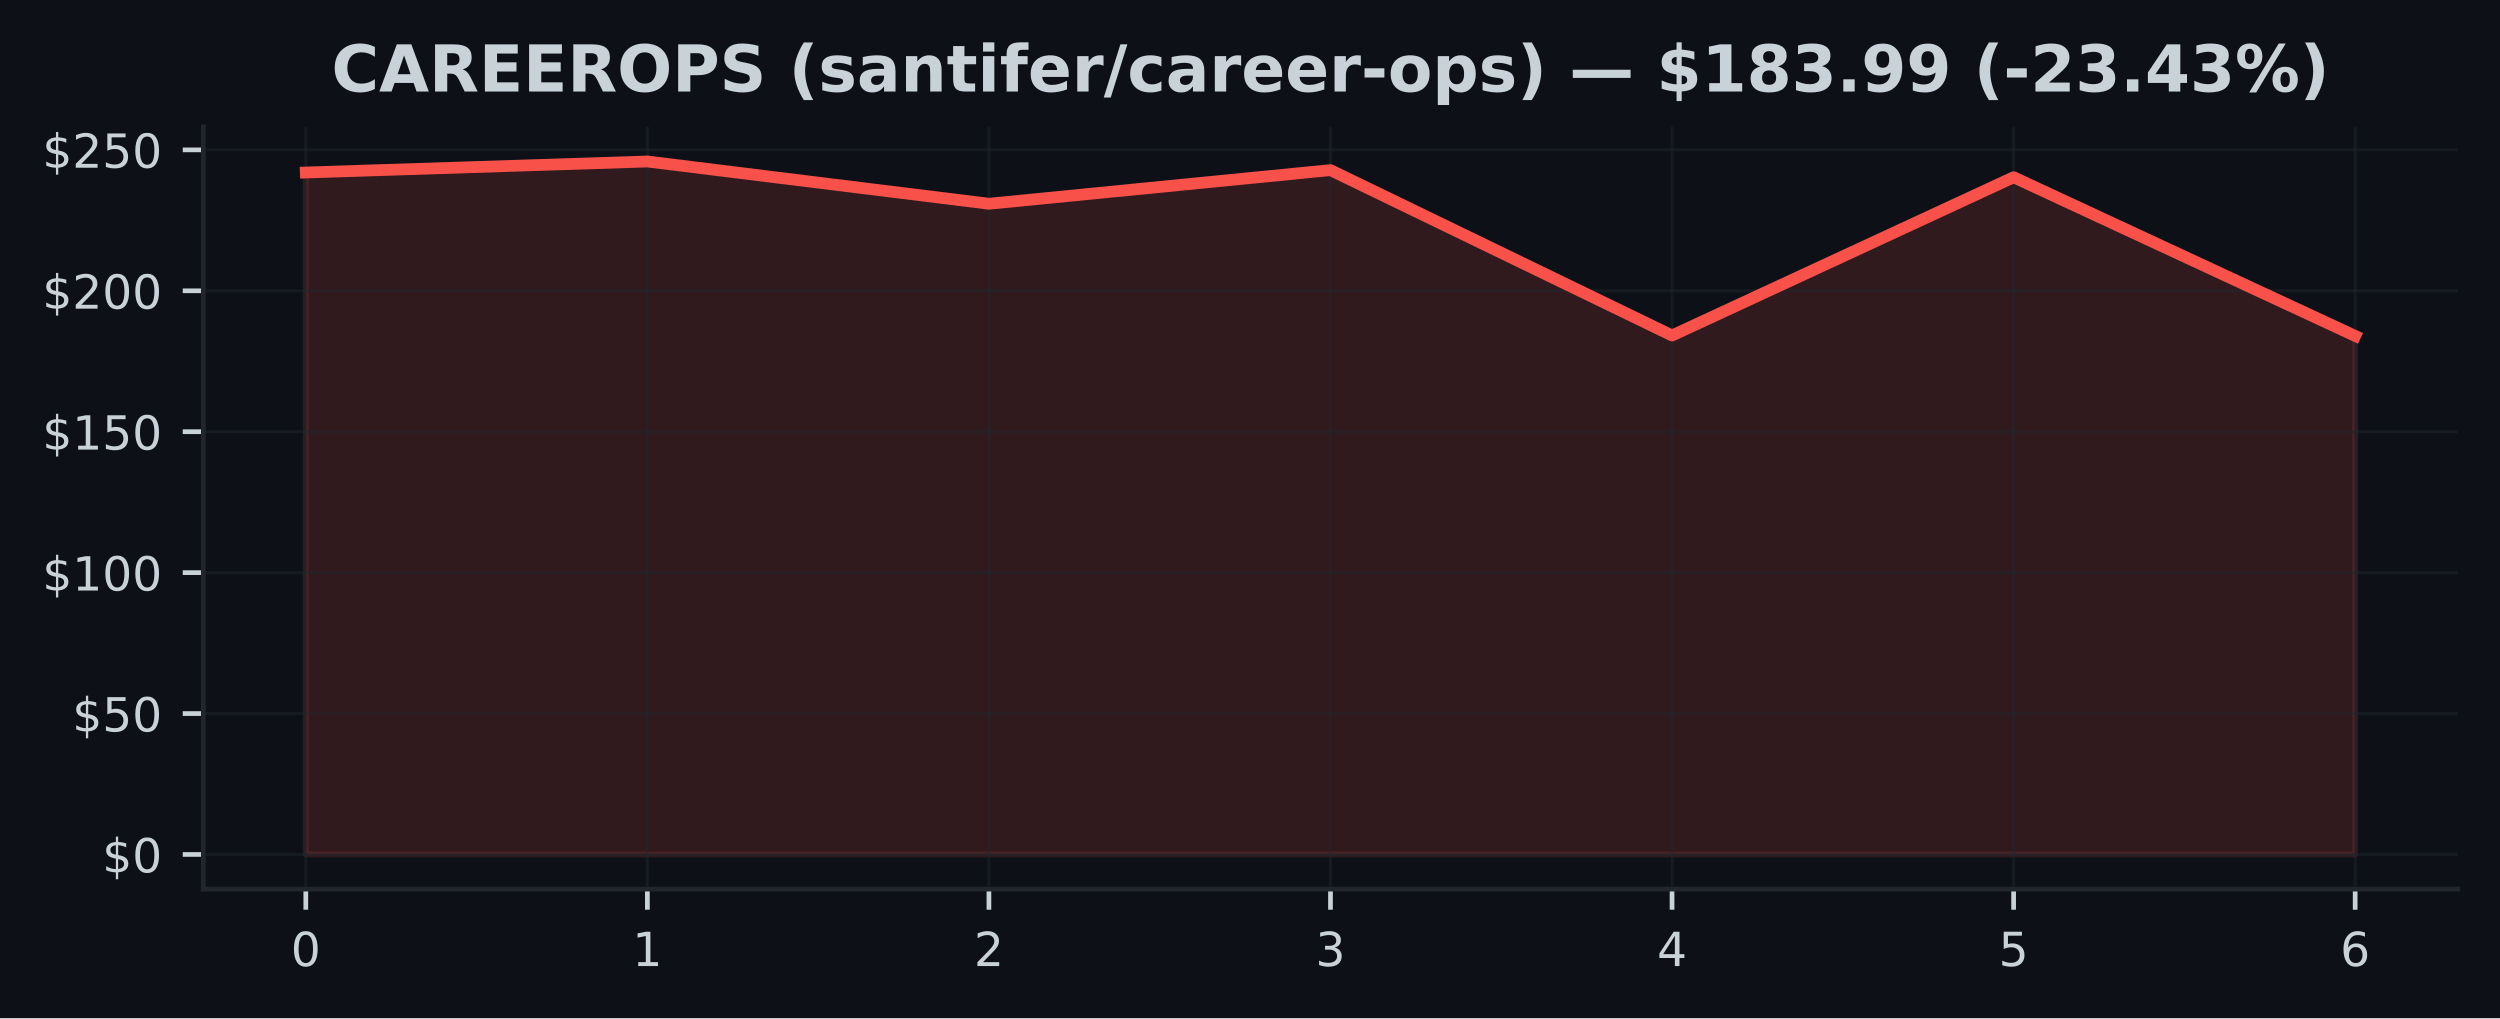
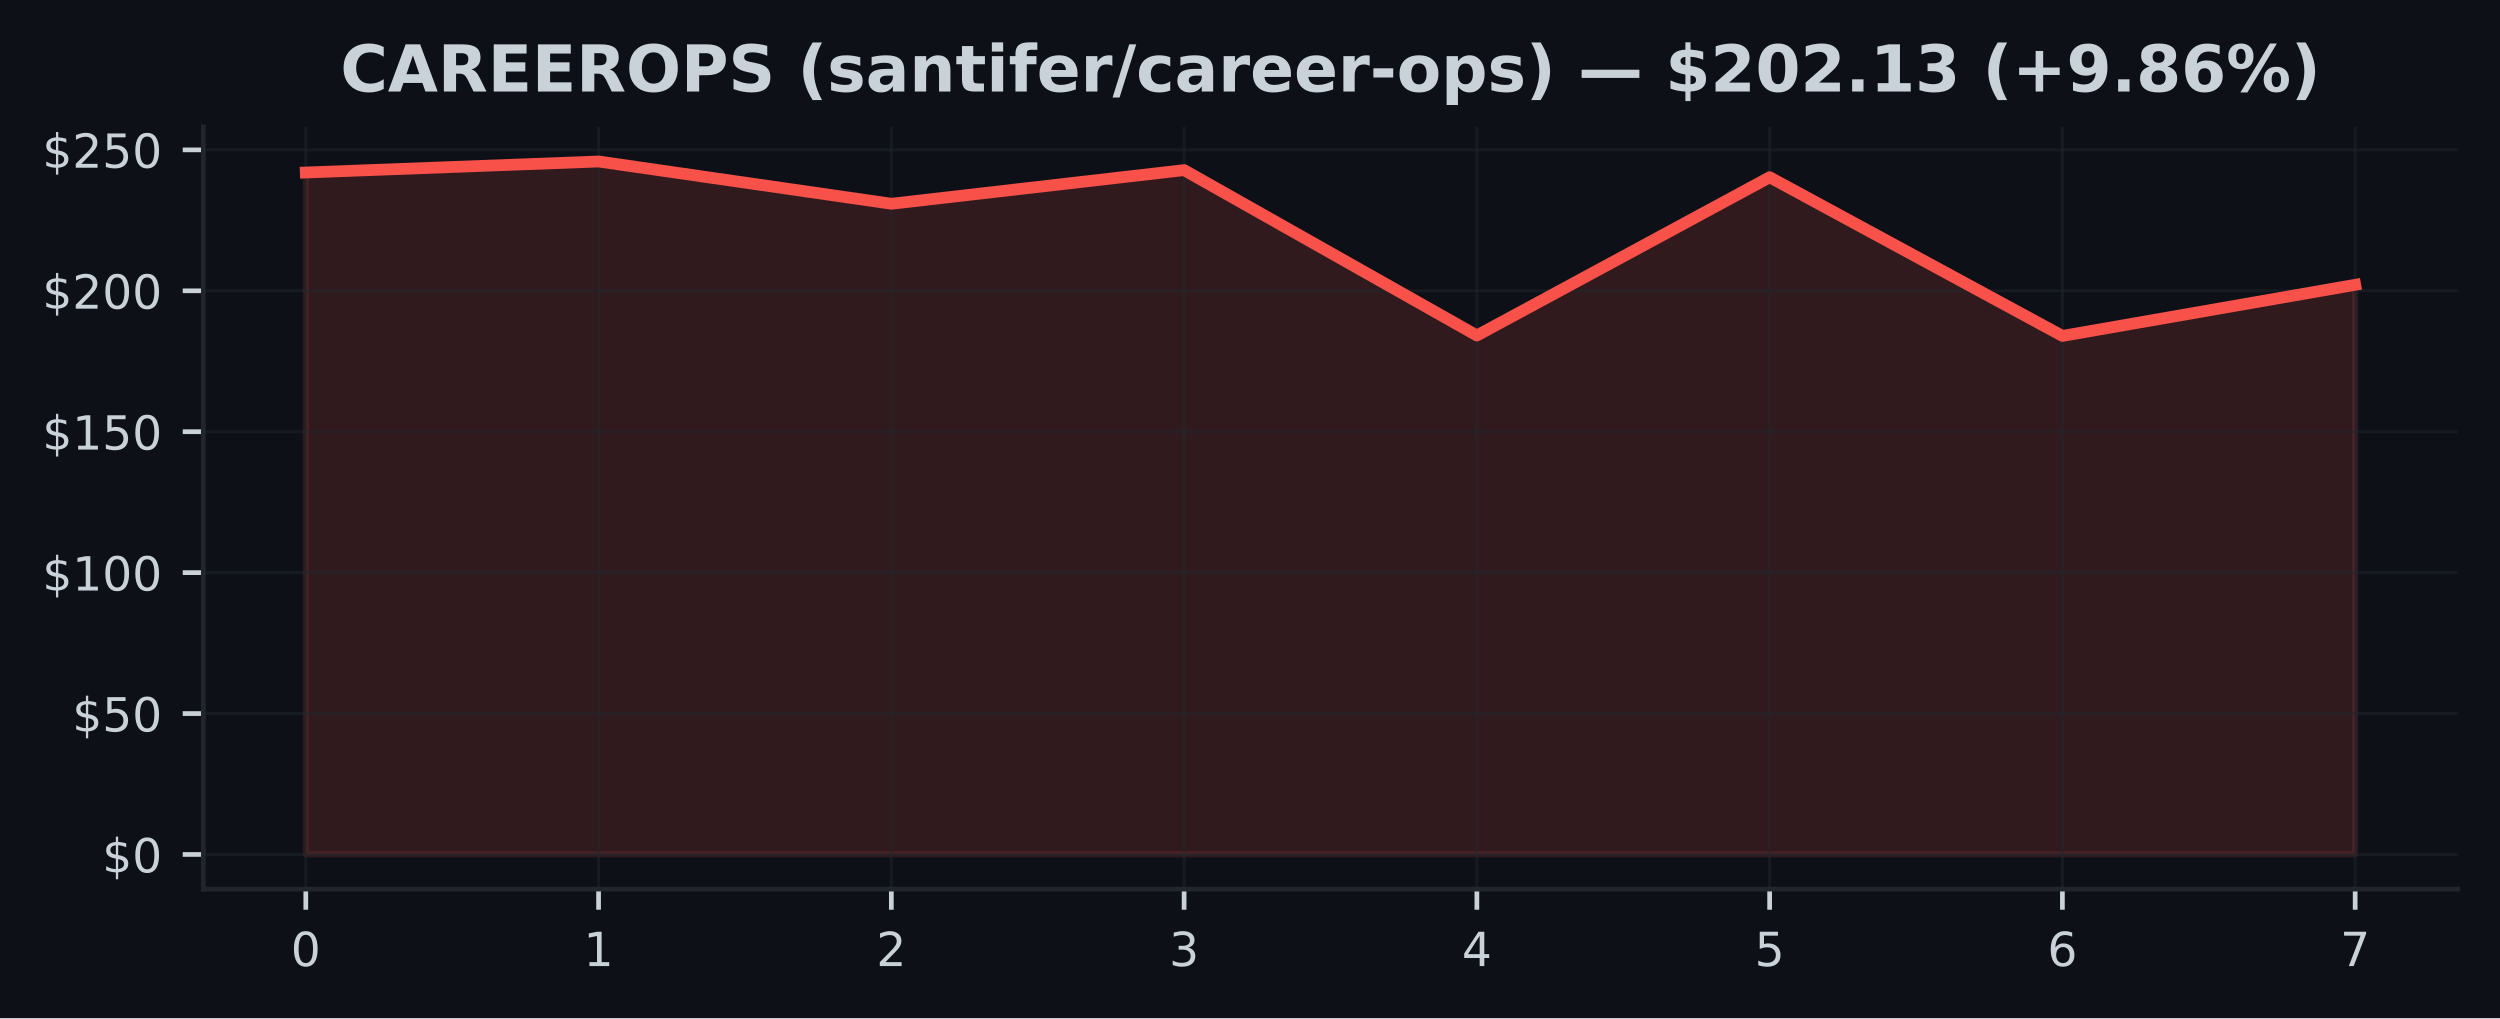
<svg xmlns="http://www.w3.org/2000/svg" xmlns:xlink="http://www.w3.org/1999/xlink" width="424.91pt" height="173.061pt" viewBox="0 0 424.91 173.061" version="1.1">
  <defs>
    <style type="text/css">*{stroke-linejoin: round; stroke-linecap: butt}</style>
  </defs>
  <g id="figure_1">
    <g id="patch_1">
      <path d="M 0 173.061  L 424.91 173.061  L 424.91 0  L 0 0  z " style="fill: #0d1117" />
    </g>
    <g id="axes_1">
      <g id="patch_2">
        <path d="M 34.56 151.118  L 417.71 151.118  L 417.71 21.558  L 34.56 21.558  z " style="fill: #0d1117" />
      </g>
      <g id="FillBetweenPolyCollection_1">
        <defs>
-           <path id="m019365c493" d="M 51.976 -27.832  L 51.976 -143.74  L 110.029 -145.613  L 168.082 -138.428  L 226.135 -144.148  L 284.188 -116.039  L 342.241 -142.936  L 400.294 -115.967  L 400.294 -27.832  L 400.294 -27.832  L 342.241 -27.832  L 284.188 -27.832  L 226.135 -27.832  L 168.082 -27.832  L 110.029 -27.832  L 51.976 -27.832  z " style="stroke: #f85149; stroke-opacity: 0.15" />
+           <path id="m6f573cd558" d="M 51.976 -27.832  L 51.976 -143.74  L 101.736 -145.613  L 151.495 -138.428  L 201.255 -144.148  L 251.015 -116.039  L 300.775 -142.936  L 350.534 -115.967  L 400.294 -124.656  L 400.294 -27.832  L 400.294 -27.832  L 350.534 -27.832  L 300.775 -27.832  L 251.015 -27.832  L 201.255 -27.832  L 151.495 -27.832  L 101.736 -27.832  L 51.976 -27.832  z " style="stroke: #f85149; stroke-opacity: 0.15" />
        </defs>
-         <g clip-path="url(#pe049a45432)">
-           <use xlink:href="#m019365c493" x="0" y="173.061" style="fill: #f85149; fill-opacity: 0.15; stroke: #f85149; stroke-opacity: 0.15" />
+         <g clip-path="url(#p1177a314ea)">
+           <use xlink:href="#m6f573cd558" x="0" y="173.061" style="fill: #f85149; fill-opacity: 0.15; stroke: #f85149; stroke-opacity: 0.15" />
        </g>
      </g>
      <g id="matplotlib.axis_1">
        <g id="xtick_1">
          <g id="line2d_1">
-             <path d="M 51.976 151.118  L 51.976 21.558  " clip-path="url(#pe049a45432)" style="fill: none; stroke: #21262d; stroke-opacity: 0.5; stroke-width: 0.5; stroke-linecap: square" />
+             <path d="M 51.976 151.118  L 51.976 21.558  " clip-path="url(#p1177a314ea)" style="fill: none; stroke: #21262d; stroke-opacity: 0.5; stroke-width: 0.5; stroke-linecap: square" />
          </g>
          <g id="line2d_2">
            <defs>
-               <path id="mfcb79c9cd6" d="M 0 0  L 0 3.5  " style="stroke: #c9d1d9; stroke-width: 0.8" />
+               <path id="m1672046fa1" d="M 0 0  L 0 3.5  " style="stroke: #c9d1d9; stroke-width: 0.8" />
            </defs>
            <g>
-               <use xlink:href="#mfcb79c9cd6" x="51.976" y="151.118" style="fill: #c9d1d9; stroke: #c9d1d9; stroke-width: 0.8" />
+               <use xlink:href="#m1672046fa1" x="51.976" y="151.118" style="fill: #c9d1d9; stroke: #c9d1d9; stroke-width: 0.8" />
            </g>
          </g>
          <g id="text_1">
            <g style="fill: #c9d1d9" transform="translate(49.43091 164.197) scale(0.08 -0.08)">
              <defs>
                <path id="DejaVuSans-30" d="M 2034 4250  Q 1547 4250 1301 3770  Q 1056 3291 1056 2328  Q 1056 1369 1301 889  Q 1547 409 2034 409  Q 2525 409 2770 889  Q 3016 1369 3016 2328  Q 3016 3291 2770 3770  Q 2525 4250 2034 4250  z M 2034 4750  Q 2819 4750 3233 4129  Q 3647 3509 3647 2328  Q 3647 1150 3233 529  Q 2819 -91 2034 -91  Q 1250 -91 836 529  Q 422 1150 422 2328  Q 422 3509 836 4129  Q 1250 4750 2034 4750  z " transform="scale(0.015625)" />
              </defs>
              <use xlink:href="#DejaVuSans-30" />
            </g>
          </g>
        </g>
        <g id="xtick_2">
          <g id="line2d_3">
-             <path d="M 110.029 151.118  L 110.029 21.558  " clip-path="url(#pe049a45432)" style="fill: none; stroke: #21262d; stroke-opacity: 0.5; stroke-width: 0.5; stroke-linecap: square" />
+             <path d="M 101.736 151.118  L 101.736 21.558  " clip-path="url(#p1177a314ea)" style="fill: none; stroke: #21262d; stroke-opacity: 0.5; stroke-width: 0.5; stroke-linecap: square" />
          </g>
          <g id="line2d_4">
            <g>
-               <use xlink:href="#mfcb79c9cd6" x="110.029" y="151.118" style="fill: #c9d1d9; stroke: #c9d1d9; stroke-width: 0.8" />
+               <use xlink:href="#m1672046fa1" x="101.736" y="151.118" style="fill: #c9d1d9; stroke: #c9d1d9; stroke-width: 0.8" />
            </g>
          </g>
          <g id="text_2">
-             <g style="fill: #c9d1d9" transform="translate(107.4839 164.197) scale(0.08 -0.08)">
+             <g style="fill: #c9d1d9" transform="translate(99.19065 164.197) scale(0.08 -0.08)">
              <defs>
                <path id="DejaVuSans-31" d="M 794 531  L 1825 531  L 1825 4091  L 703 3866  L 703 4441  L 1819 4666  L 2450 4666  L 2450 531  L 3481 531  L 3481 0  L 794 0  L 794 531  z " transform="scale(0.015625)" />
              </defs>
              <use xlink:href="#DejaVuSans-31" />
            </g>
          </g>
        </g>
        <g id="xtick_3">
          <g id="line2d_5">
-             <path d="M 168.082 151.118  L 168.082 21.558  " clip-path="url(#pe049a45432)" style="fill: none; stroke: #21262d; stroke-opacity: 0.5; stroke-width: 0.5; stroke-linecap: square" />
+             <path d="M 151.495 151.118  L 151.495 21.558  " clip-path="url(#p1177a314ea)" style="fill: none; stroke: #21262d; stroke-opacity: 0.5; stroke-width: 0.5; stroke-linecap: square" />
          </g>
          <g id="line2d_6">
            <g>
-               <use xlink:href="#mfcb79c9cd6" x="168.082" y="151.118" style="fill: #c9d1d9; stroke: #c9d1d9; stroke-width: 0.8" />
+               <use xlink:href="#m1672046fa1" x="151.495" y="151.118" style="fill: #c9d1d9; stroke: #c9d1d9; stroke-width: 0.8" />
            </g>
          </g>
          <g id="text_3">
-             <g style="fill: #c9d1d9" transform="translate(165.537 164.197) scale(0.08 -0.08)">
+             <g style="fill: #c9d1d9" transform="translate(148.9504 164.197) scale(0.08 -0.08)">
              <defs>
                <path id="DejaVuSans-32" d="M 1228 531  L 3431 531  L 3431 0  L 469 0  L 469 531  Q 828 903 1448 1529  Q 2069 2156 2228 2338  Q 2531 2678 2651 2914  Q 2772 3150 2772 3378  Q 2772 3750 2511 3984  Q 2250 4219 1831 4219  Q 1534 4219 1204 4116  Q 875 4013 500 3803  L 500 4441  Q 881 4594 1212 4672  Q 1544 4750 1819 4750  Q 2544 4750 2975 4387  Q 3406 4025 3406 3419  Q 3406 3131 3298 2873  Q 3191 2616 2906 2266  Q 2828 2175 2409 1742  Q 1991 1309 1228 531  z " transform="scale(0.015625)" />
              </defs>
              <use xlink:href="#DejaVuSans-32" />
            </g>
          </g>
        </g>
        <g id="xtick_4">
          <g id="line2d_7">
-             <path d="M 226.135 151.118  L 226.135 21.558  " clip-path="url(#pe049a45432)" style="fill: none; stroke: #21262d; stroke-opacity: 0.5; stroke-width: 0.5; stroke-linecap: square" />
+             <path d="M 201.255 151.118  L 201.255 21.558  " clip-path="url(#p1177a314ea)" style="fill: none; stroke: #21262d; stroke-opacity: 0.5; stroke-width: 0.5; stroke-linecap: square" />
          </g>
          <g id="line2d_8">
            <g>
-               <use xlink:href="#mfcb79c9cd6" x="226.135" y="151.118" style="fill: #c9d1d9; stroke: #c9d1d9; stroke-width: 0.8" />
+               <use xlink:href="#m1672046fa1" x="201.255" y="151.118" style="fill: #c9d1d9; stroke: #c9d1d9; stroke-width: 0.8" />
            </g>
          </g>
          <g id="text_4">
-             <g style="fill: #c9d1d9" transform="translate(223.59 164.197) scale(0.08 -0.08)">
+             <g style="fill: #c9d1d9" transform="translate(198.7101 164.197) scale(0.08 -0.08)">
              <defs>
                <path id="DejaVuSans-33" d="M 2597 2516  Q 3050 2419 3304 2112  Q 3559 1806 3559 1356  Q 3559 666 3084 287  Q 2609 -91 1734 -91  Q 1441 -91 1130 -33  Q 819 25 488 141  L 488 750  Q 750 597 1062 519  Q 1375 441 1716 441  Q 2309 441 2620 675  Q 2931 909 2931 1356  Q 2931 1769 2642 2001  Q 2353 2234 1838 2234  L 1294 2234  L 1294 2753  L 1863 2753  Q 2328 2753 2575 2939  Q 2822 3125 2822 3475  Q 2822 3834 2567 4026  Q 2313 4219 1838 4219  Q 1578 4219 1281 4162  Q 984 4106 628 3988  L 628 4550  Q 988 4650 1302 4700  Q 1616 4750 1894 4750  Q 2613 4750 3031 4423  Q 3450 4097 3450 3541  Q 3450 3153 3228 2886  Q 3006 2619 2597 2516  z " transform="scale(0.015625)" />
              </defs>
              <use xlink:href="#DejaVuSans-33" />
            </g>
          </g>
        </g>
        <g id="xtick_5">
          <g id="line2d_9">
-             <path d="M 284.188 151.118  L 284.188 21.558  " clip-path="url(#pe049a45432)" style="fill: none; stroke: #21262d; stroke-opacity: 0.5; stroke-width: 0.5; stroke-linecap: square" />
+             <path d="M 251.015 151.118  L 251.015 21.558  " clip-path="url(#p1177a314ea)" style="fill: none; stroke: #21262d; stroke-opacity: 0.5; stroke-width: 0.5; stroke-linecap: square" />
          </g>
          <g id="line2d_10">
            <g>
-               <use xlink:href="#mfcb79c9cd6" x="284.188" y="151.118" style="fill: #c9d1d9; stroke: #c9d1d9; stroke-width: 0.8" />
+               <use xlink:href="#m1672046fa1" x="251.015" y="151.118" style="fill: #c9d1d9; stroke: #c9d1d9; stroke-width: 0.8" />
            </g>
          </g>
          <g id="text_5">
-             <g style="fill: #c9d1d9" transform="translate(281.643 164.197) scale(0.08 -0.08)">
+             <g style="fill: #c9d1d9" transform="translate(248.4699 164.197) scale(0.08 -0.08)">
              <defs>
                <path id="DejaVuSans-34" d="M 2419 4116  L 825 1625  L 2419 1625  L 2419 4116  z M 2253 4666  L 3047 4666  L 3047 1625  L 3713 1625  L 3713 1100  L 3047 1100  L 3047 0  L 2419 0  L 2419 1100  L 313 1100  L 313 1709  L 2253 4666  z " transform="scale(0.015625)" />
              </defs>
              <use xlink:href="#DejaVuSans-34" />
            </g>
          </g>
        </g>
        <g id="xtick_6">
          <g id="line2d_11">
-             <path d="M 342.241 151.118  L 342.241 21.558  " clip-path="url(#pe049a45432)" style="fill: none; stroke: #21262d; stroke-opacity: 0.5; stroke-width: 0.5; stroke-linecap: square" />
+             <path d="M 300.775 151.118  L 300.775 21.558  " clip-path="url(#p1177a314ea)" style="fill: none; stroke: #21262d; stroke-opacity: 0.5; stroke-width: 0.5; stroke-linecap: square" />
          </g>
          <g id="line2d_12">
            <g>
-               <use xlink:href="#mfcb79c9cd6" x="342.241" y="151.118" style="fill: #c9d1d9; stroke: #c9d1d9; stroke-width: 0.8" />
+               <use xlink:href="#m1672046fa1" x="300.775" y="151.118" style="fill: #c9d1d9; stroke: #c9d1d9; stroke-width: 0.8" />
            </g>
          </g>
          <g id="text_6">
-             <g style="fill: #c9d1d9" transform="translate(339.6961 164.197) scale(0.08 -0.08)">
+             <g style="fill: #c9d1d9" transform="translate(298.2296 164.197) scale(0.08 -0.08)">
              <defs>
                <path id="DejaVuSans-35" d="M 691 4666  L 3169 4666  L 3169 4134  L 1269 4134  L 1269 2991  Q 1406 3038 1543 3061  Q 1681 3084 1819 3084  Q 2600 3084 3056 2656  Q 3513 2228 3513 1497  Q 3513 744 3044 326  Q 2575 -91 1722 -91  Q 1428 -91 1123 -41  Q 819 9 494 109  L 494 744  Q 775 591 1075 516  Q 1375 441 1709 441  Q 2250 441 2565 725  Q 2881 1009 2881 1497  Q 2881 1984 2565 2268  Q 2250 2553 1709 2553  Q 1456 2553 1204 2497  Q 953 2441 691 2322  L 691 4666  z " transform="scale(0.015625)" />
              </defs>
              <use xlink:href="#DejaVuSans-35" />
            </g>
          </g>
        </g>
        <g id="xtick_7">
          <g id="line2d_13">
-             <path d="M 400.294 151.118  L 400.294 21.558  " clip-path="url(#pe049a45432)" style="fill: none; stroke: #21262d; stroke-opacity: 0.5; stroke-width: 0.5; stroke-linecap: square" />
+             <path d="M 350.534 151.118  L 350.534 21.558  " clip-path="url(#p1177a314ea)" style="fill: none; stroke: #21262d; stroke-opacity: 0.5; stroke-width: 0.5; stroke-linecap: square" />
          </g>
          <g id="line2d_14">
            <g>
-               <use xlink:href="#mfcb79c9cd6" x="400.294" y="151.118" style="fill: #c9d1d9; stroke: #c9d1d9; stroke-width: 0.8" />
+               <use xlink:href="#m1672046fa1" x="350.534" y="151.118" style="fill: #c9d1d9; stroke: #c9d1d9; stroke-width: 0.8" />
            </g>
          </g>
          <g id="text_7">
+             <g style="fill: #c9d1d9" transform="translate(347.9894 164.197) scale(0.08 -0.08)">
+               <defs>
+                 <path id="DejaVuSans-36" d="M 2113 2584  Q 1688 2584 1439 2293  Q 1191 2003 1191 1497  Q 1191 994 1439 701  Q 1688 409 2113 409  Q 2538 409 2786 701  Q 3034 994 3034 1497  Q 3034 2003 2786 2293  Q 2538 2584 2113 2584  z M 3366 4563  L 3366 3988  Q 3128 4100 2886 4159  Q 2644 4219 2406 4219  Q 1781 4219 1451 3797  Q 1122 3375 1075 2522  Q 1259 2794 1537 2939  Q 1816 3084 2150 3084  Q 2853 3084 3261 2657  Q 3669 2231 3669 1497  Q 3669 778 3244 343  Q 2819 -91 2113 -91  Q 1303 -91 875 529  Q 447 1150 447 2328  Q 447 3434 972 4092  Q 1497 4750 2381 4750  Q 2619 4750 2861 4703  Q 3103 4656 3366 4563  z " transform="scale(0.015625)" />
+               </defs>
+               <use xlink:href="#DejaVuSans-36" />
+             </g>
+           </g>
+         </g>
+         <g id="xtick_8">
+           <g id="line2d_15">
+             <path d="M 400.294 151.118  L 400.294 21.558  " clip-path="url(#p1177a314ea)" style="fill: none; stroke: #21262d; stroke-opacity: 0.5; stroke-width: 0.5; stroke-linecap: square" />
+           </g>
+           <g id="line2d_16">
+             <g>
+               <use xlink:href="#m1672046fa1" x="400.294" y="151.118" style="fill: #c9d1d9; stroke: #c9d1d9; stroke-width: 0.8" />
+             </g>
+           </g>
+           <g id="text_8">
            <g style="fill: #c9d1d9" transform="translate(397.7491 164.197) scale(0.08 -0.08)">
              <defs>
-                 <path id="DejaVuSans-36" d="M 2113 2584  Q 1688 2584 1439 2293  Q 1191 2003 1191 1497  Q 1191 994 1439 701  Q 1688 409 2113 409  Q 2538 409 2786 701  Q 3034 994 3034 1497  Q 3034 2003 2786 2293  Q 2538 2584 2113 2584  z M 3366 4563  L 3366 3988  Q 3128 4100 2886 4159  Q 2644 4219 2406 4219  Q 1781 4219 1451 3797  Q 1122 3375 1075 2522  Q 1259 2794 1537 2939  Q 1816 3084 2150 3084  Q 2853 3084 3261 2657  Q 3669 2231 3669 1497  Q 3669 778 3244 343  Q 2819 -91 2113 -91  Q 1303 -91 875 529  Q 447 1150 447 2328  Q 447 3434 972 4092  Q 1497 4750 2381 4750  Q 2619 4750 2861 4703  Q 3103 4656 3366 4563  z " transform="scale(0.015625)" />
-               </defs>
-               <use xlink:href="#DejaVuSans-36" />
+                 <path id="DejaVuSans-37" d="M 525 4666  L 3525 4666  L 3525 4397  L 1831 0  L 1172 0  L 2766 4134  L 525 4134  L 525 4666  z " transform="scale(0.015625)" />
+               </defs>
+               <use xlink:href="#DejaVuSans-37" />
            </g>
          </g>
        </g>
      </g>
      <g id="matplotlib.axis_2">
        <g id="ytick_1">
-           <g id="line2d_15">
-             <path d="M 34.56 145.229  L 417.71 145.229  " clip-path="url(#pe049a45432)" style="fill: none; stroke: #21262d; stroke-opacity: 0.5; stroke-width: 0.5; stroke-linecap: square" />
-           </g>
-           <g id="line2d_16">
+           <g id="line2d_17">
+             <path d="M 34.56 145.229  L 417.71 145.229  " clip-path="url(#p1177a314ea)" style="fill: none; stroke: #21262d; stroke-opacity: 0.5; stroke-width: 0.5; stroke-linecap: square" />
+           </g>
+           <g id="line2d_18">
            <defs>
-               <path id="m300d4aa01d" d="M 0 0  L -3.5 0  " style="stroke: #c9d1d9; stroke-width: 0.8" />
+               <path id="mc6274a2c6f" d="M 0 0  L -3.5 0  " style="stroke: #c9d1d9; stroke-width: 0.8" />
            </defs>
            <g>
-               <use xlink:href="#m300d4aa01d" x="34.56" y="145.229" style="fill: #c9d1d9; stroke: #c9d1d9; stroke-width: 0.8" />
-             </g>
-           </g>
-           <g id="text_8">
+               <use xlink:href="#mc6274a2c6f" x="34.56" y="145.229" style="fill: #c9d1d9; stroke: #c9d1d9; stroke-width: 0.8" />
+             </g>
+           </g>
+           <g id="text_9">
            <g style="fill: #c9d1d9" transform="translate(17.38 148.2686) scale(0.08 -0.08)">
              <defs>
                <path id="DejaVuSans-24" d="M 2163 -941  L 1850 -941  L 1847 0  Q 1519 6 1191 76  Q 863 147 531 288  L 531 850  Q 850 650 1176 548  Q 1503 447 1850 444  L 1850 1869  Q 1159 1981 845 2250  Q 531 2519 531 2988  Q 531 3497 872 3790  Q 1213 4084 1850 4128  L 1850 4863  L 2163 4863  L 2163 4138  Q 2453 4125 2725 4076  Q 2997 4028 3256 3944  L 3256 3397  Q 2997 3528 2723 3600  Q 2450 3672 2163 3684  L 2163 2350  Q 2872 2241 3206 1959  Q 3541 1678 3541 1191  Q 3541 663 3186 358  Q 2831 53 2163 6  L 2163 -941  z M 1850 2406  L 1850 3688  Q 1488 3647 1297 3481  Q 1106 3316 1106 3041  Q 1106 2772 1282 2622  Q 1459 2472 1850 2406  z M 2163 1806  L 2163 453  Q 2559 506 2761 678  Q 2963 850 2963 1131  Q 2963 1406 2770 1568  Q 2578 1731 2163 1806  z " transform="scale(0.015625)" />
              </defs>
              <use xlink:href="#DejaVuSans-24" />
              <use xlink:href="#DejaVuSans-30" transform="translate(63.62305 0)" />
            </g>
          </g>
        </g>
        <g id="ytick_2">
-           <g id="line2d_17">
-             <path d="M 34.56 121.278  L 417.71 121.278  " clip-path="url(#pe049a45432)" style="fill: none; stroke: #21262d; stroke-opacity: 0.5; stroke-width: 0.5; stroke-linecap: square" />
-           </g>
-           <g id="line2d_18">
-             <g>
-               <use xlink:href="#m300d4aa01d" x="34.56" y="121.278" style="fill: #c9d1d9; stroke: #c9d1d9; stroke-width: 0.8" />
-             </g>
-           </g>
-           <g id="text_9">
+           <g id="line2d_19">
+             <path d="M 34.56 121.278  L 417.71 121.278  " clip-path="url(#p1177a314ea)" style="fill: none; stroke: #21262d; stroke-opacity: 0.5; stroke-width: 0.5; stroke-linecap: square" />
+           </g>
+           <g id="line2d_20">
+             <g>
+               <use xlink:href="#mc6274a2c6f" x="34.56" y="121.278" style="fill: #c9d1d9; stroke: #c9d1d9; stroke-width: 0.8" />
+             </g>
+           </g>
+           <g id="text_10">
            <g style="fill: #c9d1d9" transform="translate(12.29 124.3175) scale(0.08 -0.08)">
              <use xlink:href="#DejaVuSans-24" />
              <use xlink:href="#DejaVuSans-35" transform="translate(63.62305 0)" />
              <use xlink:href="#DejaVuSans-30" transform="translate(127.2461 0)" />
            </g>
          </g>
        </g>
        <g id="ytick_3">
-           <g id="line2d_19">
-             <path d="M 34.56 97.327  L 417.71 97.327  " clip-path="url(#pe049a45432)" style="fill: none; stroke: #21262d; stroke-opacity: 0.5; stroke-width: 0.5; stroke-linecap: square" />
-           </g>
-           <g id="line2d_20">
-             <g>
-               <use xlink:href="#m300d4aa01d" x="34.56" y="97.327" style="fill: #c9d1d9; stroke: #c9d1d9; stroke-width: 0.8" />
-             </g>
-           </g>
-           <g id="text_10">
+           <g id="line2d_21">
+             <path d="M 34.56 97.327  L 417.71 97.327  " clip-path="url(#p1177a314ea)" style="fill: none; stroke: #21262d; stroke-opacity: 0.5; stroke-width: 0.5; stroke-linecap: square" />
+           </g>
+           <g id="line2d_22">
+             <g>
+               <use xlink:href="#mc6274a2c6f" x="34.56" y="97.327" style="fill: #c9d1d9; stroke: #c9d1d9; stroke-width: 0.8" />
+             </g>
+           </g>
+           <g id="text_11">
            <g style="fill: #c9d1d9" transform="translate(7.2 100.3664) scale(0.08 -0.08)">
              <use xlink:href="#DejaVuSans-24" />
              <use xlink:href="#DejaVuSans-31" transform="translate(63.62305 0)" />
              <use xlink:href="#DejaVuSans-30" transform="translate(127.2461 0)" />
              <use xlink:href="#DejaVuSans-30" transform="translate(190.8691 0)" />
            </g>
          </g>
        </g>
        <g id="ytick_4">
-           <g id="line2d_21">
-             <path d="M 34.56 73.376  L 417.71 73.376  " clip-path="url(#pe049a45432)" style="fill: none; stroke: #21262d; stroke-opacity: 0.5; stroke-width: 0.5; stroke-linecap: square" />
-           </g>
-           <g id="line2d_22">
-             <g>
-               <use xlink:href="#m300d4aa01d" x="34.56" y="73.376" style="fill: #c9d1d9; stroke: #c9d1d9; stroke-width: 0.8" />
-             </g>
-           </g>
-           <g id="text_11">
+           <g id="line2d_23">
+             <path d="M 34.56 73.376  L 417.71 73.376  " clip-path="url(#p1177a314ea)" style="fill: none; stroke: #21262d; stroke-opacity: 0.5; stroke-width: 0.5; stroke-linecap: square" />
+           </g>
+           <g id="line2d_24">
+             <g>
+               <use xlink:href="#mc6274a2c6f" x="34.56" y="73.376" style="fill: #c9d1d9; stroke: #c9d1d9; stroke-width: 0.8" />
+             </g>
+           </g>
+           <g id="text_12">
            <g style="fill: #c9d1d9" transform="translate(7.2 76.41533) scale(0.08 -0.08)">
              <use xlink:href="#DejaVuSans-24" />
              <use xlink:href="#DejaVuSans-31" transform="translate(63.62305 0)" />
              <use xlink:href="#DejaVuSans-35" transform="translate(127.2461 0)" />
              <use xlink:href="#DejaVuSans-30" transform="translate(190.8691 0)" />
            </g>
          </g>
        </g>
        <g id="ytick_5">
-           <g id="line2d_23">
-             <path d="M 34.56 49.425  L 417.71 49.425  " clip-path="url(#pe049a45432)" style="fill: none; stroke: #21262d; stroke-opacity: 0.5; stroke-width: 0.5; stroke-linecap: square" />
-           </g>
-           <g id="line2d_24">
-             <g>
-               <use xlink:href="#m300d4aa01d" x="34.56" y="49.425" style="fill: #c9d1d9; stroke: #c9d1d9; stroke-width: 0.8" />
-             </g>
-           </g>
-           <g id="text_12">
+           <g id="line2d_25">
+             <path d="M 34.56 49.425  L 417.71 49.425  " clip-path="url(#p1177a314ea)" style="fill: none; stroke: #21262d; stroke-opacity: 0.5; stroke-width: 0.5; stroke-linecap: square" />
+           </g>
+           <g id="line2d_26">
+             <g>
+               <use xlink:href="#mc6274a2c6f" x="34.56" y="49.425" style="fill: #c9d1d9; stroke: #c9d1d9; stroke-width: 0.8" />
+             </g>
+           </g>
+           <g id="text_13">
            <g style="fill: #c9d1d9" transform="translate(7.2 52.46426) scale(0.08 -0.08)">
              <use xlink:href="#DejaVuSans-24" />
              <use xlink:href="#DejaVuSans-32" transform="translate(63.62305 0)" />
              <use xlink:href="#DejaVuSans-30" transform="translate(127.2461 0)" />
              <use xlink:href="#DejaVuSans-30" transform="translate(190.8691 0)" />
            </g>
          </g>
        </g>
        <g id="ytick_6">
-           <g id="line2d_25">
-             <path d="M 34.56 25.474  L 417.71 25.474  " clip-path="url(#pe049a45432)" style="fill: none; stroke: #21262d; stroke-opacity: 0.5; stroke-width: 0.5; stroke-linecap: square" />
-           </g>
-           <g id="line2d_26">
-             <g>
-               <use xlink:href="#m300d4aa01d" x="34.56" y="25.474" style="fill: #c9d1d9; stroke: #c9d1d9; stroke-width: 0.8" />
-             </g>
-           </g>
-           <g id="text_13">
+           <g id="line2d_27">
+             <path d="M 34.56 25.474  L 417.71 25.474  " clip-path="url(#p1177a314ea)" style="fill: none; stroke: #21262d; stroke-opacity: 0.5; stroke-width: 0.5; stroke-linecap: square" />
+           </g>
+           <g id="line2d_28">
+             <g>
+               <use xlink:href="#mc6274a2c6f" x="34.56" y="25.474" style="fill: #c9d1d9; stroke: #c9d1d9; stroke-width: 0.8" />
+             </g>
+           </g>
+           <g id="text_14">
            <g style="fill: #c9d1d9" transform="translate(7.2 28.51318) scale(0.08 -0.08)">
              <use xlink:href="#DejaVuSans-24" />
              <use xlink:href="#DejaVuSans-32" transform="translate(63.62305 0)" />
              <use xlink:href="#DejaVuSans-35" transform="translate(127.2461 0)" />
              <use xlink:href="#DejaVuSans-30" transform="translate(190.8691 0)" />
            </g>
          </g>
        </g>
      </g>
-       <g id="line2d_27">
-         <path d="M 51.976 29.32  L 110.029 27.447  L 168.082 34.633  L 226.135 28.913  L 284.188 57.022  L 342.241 30.125  L 400.294 57.094  " clip-path="url(#pe049a45432)" style="fill: none; stroke: #f85149; stroke-width: 2; stroke-linecap: square" />
+       <g id="line2d_29">
+         <path d="M 51.976 29.32  L 101.736 27.447  L 151.495 34.633  L 201.255 28.913  L 251.015 57.022  L 300.775 30.125  L 350.534 57.094  L 400.294 48.405  " clip-path="url(#p1177a314ea)" style="fill: none; stroke: #f85149; stroke-width: 2; stroke-linecap: square" />
      </g>
      <g id="patch_3">
        <path d="M 34.56 151.118  L 34.56 21.558  " style="fill: none; stroke: #21262d; stroke-width: 0.8; stroke-linejoin: miter; stroke-linecap: square" />
      </g>
      <g id="patch_4">
        <path d="M 34.56 151.118  L 417.71 151.118  " style="fill: none; stroke: #21262d; stroke-width: 0.8; stroke-linejoin: miter; stroke-linecap: square" />
      </g>
-       <g id="text_14">
-         <g style="fill: #c9d1d9" transform="translate(56.34828 15.55828) scale(0.11 -0.11)">
+       <g id="text_15">
+         <g style="fill: #c9d1d9" transform="translate(57.84875 15.55828) scale(0.11 -0.11)">
          <defs>
            <path id="DejaVuSans-Bold-43" d="M 4288 256  Q 3956 84 3597 -3  Q 3238 -91 2847 -91  Q 1681 -91 1000 561  Q 319 1213 319 2328  Q 319 3447 1000 4098  Q 1681 4750 2847 4750  Q 3238 4750 3597 4662  Q 3956 4575 4288 4403  L 4288 3438  Q 3953 3666 3628 3772  Q 3303 3878 2944 3878  Q 2300 3878 1931 3465  Q 1563 3053 1563 2328  Q 1563 1606 1931 1193  Q 2300 781 2944 781  Q 3303 781 3628 887  Q 3953 994 4288 1222  L 4288 256  z " transform="scale(0.015625)" />
            <path id="DejaVuSans-Bold-41" d="M 3419 850  L 1538 850  L 1241 0  L 31 0  L 1759 4666  L 3194 4666  L 4922 0  L 3713 0  L 3419 850  z M 1838 1716  L 3116 1716  L 2478 3572  L 1838 1716  z " transform="scale(0.015625)" />
            <path id="DejaVuSans-Bold-52" d="M 2297 2597  Q 2675 2597 2839 2737  Q 3003 2878 3003 3200  Q 3003 3519 2839 3656  Q 2675 3794 2297 3794  L 1791 3794  L 1791 2597  L 2297 2597  z M 1791 1766  L 1791 0  L 588 0  L 588 4666  L 2425 4666  Q 3347 4666 3776 4356  Q 4206 4047 4206 3378  Q 4206 2916 3982 2619  Q 3759 2322 3309 2181  Q 3556 2125 3751 1926  Q 3947 1728 4147 1325  L 4800 0  L 3519 0  L 2950 1159  Q 2778 1509 2601 1637  Q 2425 1766 2131 1766  L 1791 1766  z " transform="scale(0.015625)" />
            <path id="DejaVuSans-Bold-45" d="M 588 4666  L 3834 4666  L 3834 3756  L 1791 3756  L 1791 2888  L 3713 2888  L 3713 1978  L 1791 1978  L 1791 909  L 3903 909  L 3903 0  L 588 0  L 588 4666  z " transform="scale(0.015625)" />
            <path id="DejaVuSans-Bold-4f" d="M 2719 3878  Q 2169 3878 1866 3472  Q 1563 3066 1563 2328  Q 1563 1594 1866 1187  Q 2169 781 2719 781  Q 3272 781 3575 1187  Q 3878 1594 3878 2328  Q 3878 3066 3575 3472  Q 3272 3878 2719 3878  z M 2719 4750  Q 3844 4750 4481 4106  Q 5119 3463 5119 2328  Q 5119 1197 4481 553  Q 3844 -91 2719 -91  Q 1597 -91 958 553  Q 319 1197 319 2328  Q 319 3463 958 4106  Q 1597 4750 2719 4750  z " transform="scale(0.015625)" />
            <path id="DejaVuSans-Bold-50" d="M 588 4666  L 2584 4666  Q 3475 4666 3951 4270  Q 4428 3875 4428 3144  Q 4428 2409 3951 2014  Q 3475 1619 2584 1619  L 1791 1619  L 1791 0  L 588 0  L 588 4666  z M 1791 3794  L 1791 2491  L 2456 2491  Q 2806 2491 2997 2661  Q 3188 2831 3188 3144  Q 3188 3456 2997 3625  Q 2806 3794 2456 3794  L 1791 3794  z " transform="scale(0.015625)" />
            <path id="DejaVuSans-Bold-53" d="M 3834 4519  L 3834 3531  Q 3450 3703 3084 3790  Q 2719 3878 2394 3878  Q 1963 3878 1756 3759  Q 1550 3641 1550 3391  Q 1550 3203 1689 3098  Q 1828 2994 2194 2919  L 2706 2816  Q 3484 2659 3812 2340  Q 4141 2022 4141 1434  Q 4141 663 3683 286  Q 3225 -91 2284 -91  Q 1841 -91 1394 -6  Q 947 78 500 244  L 500 1259  Q 947 1022 1364 901  Q 1781 781 2169 781  Q 2563 781 2772 912  Q 2981 1044 2981 1288  Q 2981 1506 2839 1625  Q 2697 1744 2272 1838  L 1806 1941  Q 1106 2091 782 2419  Q 459 2747 459 3303  Q 459 4000 909 4375  Q 1359 4750 2203 4750  Q 2588 4750 2994 4692  Q 3400 4634 3834 4519  z " transform="scale(0.015625)" />
            <path id="DejaVuSans-Bold-20" transform="scale(0.015625)" />
            <path id="DejaVuSans-Bold-28" d="M 2413 -844  L 1484 -844  Q 1006 -72 778 623  Q 550 1319 550 2003  Q 550 2688 779 3389  Q 1009 4091 1484 4856  L 2413 4856  Q 2013 4116 1813 3408  Q 1613 2700 1613 2009  Q 1613 1319 1811 609  Q 2009 -100 2413 -844  z " transform="scale(0.015625)" />
            <path id="DejaVuSans-Bold-73" d="M 3272 3391  L 3272 2541  Q 2913 2691 2578 2766  Q 2244 2841 1947 2841  Q 1628 2841 1473 2761  Q 1319 2681 1319 2516  Q 1319 2381 1436 2309  Q 1553 2238 1856 2203  L 2053 2175  Q 2913 2066 3209 1816  Q 3506 1566 3506 1031  Q 3506 472 3093 190  Q 2681 -91 1863 -91  Q 1516 -91 1145 -36  Q 775 19 384 128  L 384 978  Q 719 816 1070 734  Q 1422 653 1784 653  Q 2113 653 2278 743  Q 2444 834 2444 1013  Q 2444 1163 2330 1236  Q 2216 1309 1875 1350  L 1678 1375  Q 931 1469 631 1722  Q 331 1975 331 2491  Q 331 3047 712 3315  Q 1094 3584 1881 3584  Q 2191 3584 2531 3537  Q 2872 3491 3272 3391  z " transform="scale(0.015625)" />
            <path id="DejaVuSans-Bold-61" d="M 2106 1575  Q 1756 1575 1579 1456  Q 1403 1338 1403 1106  Q 1403 894 1545 773  Q 1688 653 1941 653  Q 2256 653 2472 879  Q 2688 1106 2688 1447  L 2688 1575  L 2106 1575  z M 3816 1997  L 3816 0  L 2688 0  L 2688 519  Q 2463 200 2181 54  Q 1900 -91 1497 -91  Q 953 -91 614 226  Q 275 544 275 1050  Q 275 1666 698 1953  Q 1122 2241 2028 2241  L 2688 2241  L 2688 2328  Q 2688 2594 2478 2717  Q 2269 2841 1825 2841  Q 1466 2841 1156 2769  Q 847 2697 581 2553  L 581 3406  Q 941 3494 1303 3539  Q 1666 3584 2028 3584  Q 2975 3584 3395 3211  Q 3816 2838 3816 1997  z " transform="scale(0.015625)" />
            <path id="DejaVuSans-Bold-6e" d="M 4056 2131  L 4056 0  L 2931 0  L 2931 347  L 2931 1631  Q 2931 2084 2911 2256  Q 2891 2428 2841 2509  Q 2775 2619 2662 2680  Q 2550 2741 2406 2741  Q 2056 2741 1856 2470  Q 1656 2200 1656 1722  L 1656 0  L 538 0  L 538 3500  L 1656 3500  L 1656 2988  Q 1909 3294 2193 3439  Q 2478 3584 2822 3584  Q 3428 3584 3742 3212  Q 4056 2841 4056 2131  z " transform="scale(0.015625)" />
            <path id="DejaVuSans-Bold-74" d="M 1759 4494  L 1759 3500  L 2913 3500  L 2913 2700  L 1759 2700  L 1759 1216  Q 1759 972 1856 886  Q 1953 800 2241 800  L 2816 800  L 2816 0  L 1856 0  Q 1194 0 917 276  Q 641 553 641 1216  L 641 2700  L 84 2700  L 84 3500  L 641 3500  L 641 4494  L 1759 4494  z " transform="scale(0.015625)" />
            <path id="DejaVuSans-Bold-69" d="M 538 3500  L 1656 3500  L 1656 0  L 538 0  L 538 3500  z M 538 4863  L 1656 4863  L 1656 3950  L 538 3950  L 538 4863  z " transform="scale(0.015625)" />
            <path id="DejaVuSans-Bold-66" d="M 2841 4863  L 2841 4128  L 2222 4128  Q 1984 4128 1890 4042  Q 1797 3956 1797 3744  L 1797 3500  L 2753 3500  L 2753 2700  L 1797 2700  L 1797 0  L 678 0  L 678 2700  L 122 2700  L 122 3500  L 678 3500  L 678 3744  Q 678 4316 997 4589  Q 1316 4863 1984 4863  L 2841 4863  z " transform="scale(0.015625)" />
            <path id="DejaVuSans-Bold-65" d="M 4031 1759  L 4031 1441  L 1416 1441  Q 1456 1047 1700 850  Q 1944 653 2381 653  Q 2734 653 3104 758  Q 3475 863 3866 1075  L 3866 213  Q 3469 63 3072 -14  Q 2675 -91 2278 -91  Q 1328 -91 801 392  Q 275 875 275 1747  Q 275 2603 792 3093  Q 1309 3584 2216 3584  Q 3041 3584 3536 3087  Q 4031 2591 4031 1759  z M 2881 2131  Q 2881 2450 2695 2645  Q 2509 2841 2209 2841  Q 1884 2841 1681 2658  Q 1478 2475 1428 2131  L 2881 2131  z " transform="scale(0.015625)" />
            <path id="DejaVuSans-Bold-72" d="M 3138 2547  Q 2991 2616 2845 2648  Q 2700 2681 2553 2681  Q 2122 2681 1889 2404  Q 1656 2128 1656 1613  L 1656 0  L 538 0  L 538 3500  L 1656 3500  L 1656 2925  Q 1872 3269 2151 3426  Q 2431 3584 2822 3584  Q 2878 3584 2943 3579  Q 3009 3575 3134 3559  L 3138 2547  z " transform="scale(0.015625)" />
            <path id="DejaVuSans-Bold-2f" d="M 1644 4666  L 2338 4666  L 691 -594  L 0 -594  L 1644 4666  z " transform="scale(0.015625)" />
            <path id="DejaVuSans-Bold-63" d="M 3366 3391  L 3366 2478  Q 3138 2634 2908 2709  Q 2678 2784 2431 2784  Q 1963 2784 1702 2511  Q 1441 2238 1441 1747  Q 1441 1256 1702 982  Q 1963 709 2431 709  Q 2694 709 2930 787  Q 3166 866 3366 1019  L 3366 103  Q 3103 6 2833 -42  Q 2563 -91 2291 -91  Q 1344 -91 809 395  Q 275 881 275 1747  Q 275 2613 809 3098  Q 1344 3584 2291 3584  Q 2566 3584 2833 3536  Q 3100 3488 3366 3391  z " transform="scale(0.015625)" />
            <path id="DejaVuSans-Bold-2d" d="M 347 2297  L 2309 2297  L 2309 1388  L 347 1388  L 347 2297  z " transform="scale(0.015625)" />
            <path id="DejaVuSans-Bold-6f" d="M 2203 2784  Q 1831 2784 1636 2517  Q 1441 2250 1441 1747  Q 1441 1244 1636 976  Q 1831 709 2203 709  Q 2569 709 2762 976  Q 2956 1244 2956 1747  Q 2956 2250 2762 2517  Q 2569 2784 2203 2784  z M 2203 3584  Q 3106 3584 3614 3096  Q 4122 2609 4122 1747  Q 4122 884 3614 396  Q 3106 -91 2203 -91  Q 1297 -91 786 396  Q 275 884 275 1747  Q 275 2609 786 3096  Q 1297 3584 2203 3584  z " transform="scale(0.015625)" />
            <path id="DejaVuSans-Bold-70" d="M 1656 506  L 1656 -1331  L 538 -1331  L 538 3500  L 1656 3500  L 1656 2988  Q 1888 3294 2169 3439  Q 2450 3584 2816 3584  Q 3463 3584 3878 3070  Q 4294 2556 4294 1747  Q 4294 938 3878 423  Q 3463 -91 2816 -91  Q 2450 -91 2169 54  Q 1888 200 1656 506  z M 2400 2772  Q 2041 2772 1848 2508  Q 1656 2244 1656 1747  Q 1656 1250 1848 986  Q 2041 722 2400 722  Q 2759 722 2948 984  Q 3138 1247 3138 1747  Q 3138 2247 2948 2509  Q 2759 2772 2400 2772  z " transform="scale(0.015625)" />
            <path id="DejaVuSans-Bold-29" d="M 513 -844  Q 913 -100 1113 609  Q 1313 1319 1313 2009  Q 1313 2700 1113 3408  Q 913 4116 513 4856  L 1441 4856  Q 1916 4091 2145 3389  Q 2375 2688 2375 2003  Q 2375 1319 2147 623  Q 1919 -72 1441 -844  L 513 -844  z " transform="scale(0.015625)" />
            <path id="DejaVuSans-Bold-2014" d="M 344 2156  L 6056 2156  L 6056 1350  L 344 1350  L 344 2156  z " transform="scale(0.015625)" />
            <path id="DejaVuSans-Bold-24" d="M 2484 -941  L 1978 -941  L 1975 0  Q 1584 16 1218 87  Q 853 159 506 288  L 506 1106  Q 866 922 1233 823  Q 1600 725 1978 713  L 1978 1684  L 1875 1703  Q 1128 1834 814 2115  Q 500 2397 500 2925  Q 500 3484 883 3798  Q 1266 4113 1975 4141  L 1978 4863  L 2484 4863  L 2484 4153  Q 2797 4128 3109 4075  Q 3422 4022 3738 3938  L 3738 3144  Q 3425 3275 3112 3348  Q 2800 3422 2484 3438  L 2484 2541  L 2584 2522  Q 3378 2397 3698 2105  Q 4019 1813 4019 1241  Q 4019 666 3637 358  Q 3256 50 2484 6  L 2484 -941  z M 1978 2613  L 1978 3428  Q 1756 3416 1623 3308  Q 1491 3200 1491 3034  Q 1491 2850 1612 2745  Q 1734 2641 1978 2613  z M 2484 1594  L 2484 725  Q 2756 728 2892 831  Q 3028 934 3028 1141  Q 3028 1353 2903 1458  Q 2778 1563 2484 1594  z " transform="scale(0.015625)" />
+             <path id="DejaVuSans-Bold-32" d="M 1844 884  L 3897 884  L 3897 0  L 506 0  L 506 884  L 2209 2388  Q 2438 2594 2547 2791  Q 2656 2988 2656 3200  Q 2656 3528 2436 3728  Q 2216 3928 1850 3928  Q 1569 3928 1234 3808  Q 900 3688 519 3450  L 519 4475  Q 925 4609 1322 4679  Q 1719 4750 2100 4750  Q 2938 4750 3402 4381  Q 3866 4013 3866 3353  Q 3866 2972 3669 2642  Q 3472 2313 2841 1759  L 1844 884  z " transform="scale(0.015625)" />
+             <path id="DejaVuSans-Bold-30" d="M 2944 2338  Q 2944 3213 2780 3570  Q 2616 3928 2228 3928  Q 1841 3928 1675 3570  Q 1509 3213 1509 2338  Q 1509 1453 1675 1090  Q 1841 728 2228 728  Q 2613 728 2778 1090  Q 2944 1453 2944 2338  z M 4147 2328  Q 4147 1169 3647 539  Q 3147 -91 2228 -91  Q 1306 -91 806 539  Q 306 1169 306 2328  Q 306 3491 806 4120  Q 1306 4750 2228 4750  Q 3147 4750 3647 4120  Q 4147 3491 4147 2328  z " transform="scale(0.015625)" />
+             <path id="DejaVuSans-Bold-2e" d="M 653 1209  L 1778 1209  L 1778 0  L 653 0  L 653 1209  z " transform="scale(0.015625)" />
            <path id="DejaVuSans-Bold-31" d="M 750 831  L 1813 831  L 1813 3847  L 722 3622  L 722 4441  L 1806 4666  L 2950 4666  L 2950 831  L 4013 831  L 4013 0  L 750 0  L 750 831  z " transform="scale(0.015625)" />
+             <path id="DejaVuSans-Bold-33" d="M 2981 2516  Q 3453 2394 3698 2092  Q 3944 1791 3944 1325  Q 3944 631 3412 270  Q 2881 -91 1863 -91  Q 1503 -91 1142 -33  Q 781 25 428 141  L 428 1069  Q 766 900 1098 814  Q 1431 728 1753 728  Q 2231 728 2486 893  Q 2741 1059 2741 1369  Q 2741 1688 2480 1852  Q 2219 2016 1709 2016  L 1228 2016  L 1228 2791  L 1734 2791  Q 2188 2791 2409 2933  Q 2631 3075 2631 3366  Q 2631 3634 2415 3781  Q 2200 3928 1806 3928  Q 1516 3928 1219 3862  Q 922 3797 628 3669  L 628 4550  Q 984 4650 1334 4700  Q 1684 4750 2022 4750  Q 2931 4750 3382 4451  Q 3834 4153 3834 3553  Q 3834 3144 3618 2883  Q 3403 2622 2981 2516  z " transform="scale(0.015625)" />
+             <path id="DejaVuSans-Bold-2b" d="M 3053 4013  L 3053 2375  L 4684 2375  L 4684 1638  L 3053 1638  L 3053 0  L 2309 0  L 2309 1638  L 678 1638  L 678 2375  L 2309 2375  L 2309 4013  L 3053 4013  z " transform="scale(0.015625)" />
+             <path id="DejaVuSans-Bold-39" d="M 641 103  L 641 966  Q 928 831 1190 764  Q 1453 697 1709 697  Q 2247 697 2547 995  Q 2847 1294 2900 1881  Q 2688 1725 2447 1647  Q 2206 1569 1925 1569  Q 1209 1569 770 1986  Q 331 2403 331 3084  Q 331 3838 820 4291  Q 1309 4744 2131 4744  Q 3044 4744 3544 4128  Q 4044 3513 4044 2388  Q 4044 1231 3459 570  Q 2875 -91 1856 -91  Q 1528 -91 1228 -42  Q 928 6 641 103  z M 2125 2350  Q 2441 2350 2600 2554  Q 2759 2759 2759 3169  Q 2759 3575 2600 3781  Q 2441 3988 2125 3988  Q 1809 3988 1650 3781  Q 1491 3575 1491 3169  Q 1491 2759 1650 2554  Q 1809 2350 2125 2350  z " transform="scale(0.015625)" />
            <path id="DejaVuSans-Bold-38" d="M 2228 2088  Q 1891 2088 1709 1903  Q 1528 1719 1528 1375  Q 1528 1031 1709 848  Q 1891 666 2228 666  Q 2563 666 2741 848  Q 2919 1031 2919 1375  Q 2919 1722 2741 1905  Q 2563 2088 2228 2088  z M 1350 2484  Q 925 2613 709 2878  Q 494 3144 494 3541  Q 494 4131 934 4440  Q 1375 4750 2228 4750  Q 3075 4750 3515 4442  Q 3956 4134 3956 3541  Q 3956 3144 3739 2878  Q 3522 2613 3097 2484  Q 3572 2353 3814 2058  Q 4056 1763 4056 1313  Q 4056 619 3595 264  Q 3134 -91 2228 -91  Q 1319 -91 855 264  Q 391 619 391 1313  Q 391 1763 633 2058  Q 875 2353 1350 2484  z M 1631 3419  Q 1631 3141 1786 2991  Q 1941 2841 2228 2841  Q 2509 2841 2662 2991  Q 2816 3141 2816 3419  Q 2816 3697 2662 3845  Q 2509 3994 2228 3994  Q 1941 3994 1786 3844  Q 1631 3694 1631 3419  z " transform="scale(0.015625)" />
-             <path id="DejaVuSans-Bold-33" d="M 2981 2516  Q 3453 2394 3698 2092  Q 3944 1791 3944 1325  Q 3944 631 3412 270  Q 2881 -91 1863 -91  Q 1503 -91 1142 -33  Q 781 25 428 141  L 428 1069  Q 766 900 1098 814  Q 1431 728 1753 728  Q 2231 728 2486 893  Q 2741 1059 2741 1369  Q 2741 1688 2480 1852  Q 2219 2016 1709 2016  L 1228 2016  L 1228 2791  L 1734 2791  Q 2188 2791 2409 2933  Q 2631 3075 2631 3366  Q 2631 3634 2415 3781  Q 2200 3928 1806 3928  Q 1516 3928 1219 3862  Q 922 3797 628 3669  L 628 4550  Q 984 4650 1334 4700  Q 1684 4750 2022 4750  Q 2931 4750 3382 4451  Q 3834 4153 3834 3553  Q 3834 3144 3618 2883  Q 3403 2622 2981 2516  z " transform="scale(0.015625)" />
-             <path id="DejaVuSans-Bold-2e" d="M 653 1209  L 1778 1209  L 1778 0  L 653 0  L 653 1209  z " transform="scale(0.015625)" />
-             <path id="DejaVuSans-Bold-39" d="M 641 103  L 641 966  Q 928 831 1190 764  Q 1453 697 1709 697  Q 2247 697 2547 995  Q 2847 1294 2900 1881  Q 2688 1725 2447 1647  Q 2206 1569 1925 1569  Q 1209 1569 770 1986  Q 331 2403 331 3084  Q 331 3838 820 4291  Q 1309 4744 2131 4744  Q 3044 4744 3544 4128  Q 4044 3513 4044 2388  Q 4044 1231 3459 570  Q 2875 -91 1856 -91  Q 1528 -91 1228 -42  Q 928 6 641 103  z M 2125 2350  Q 2441 2350 2600 2554  Q 2759 2759 2759 3169  Q 2759 3575 2600 3781  Q 2441 3988 2125 3988  Q 1809 3988 1650 3781  Q 1491 3575 1491 3169  Q 1491 2759 1650 2554  Q 1809 2350 2125 2350  z " transform="scale(0.015625)" />
-             <path id="DejaVuSans-Bold-32" d="M 1844 884  L 3897 884  L 3897 0  L 506 0  L 506 884  L 2209 2388  Q 2438 2594 2547 2791  Q 2656 2988 2656 3200  Q 2656 3528 2436 3728  Q 2216 3928 1850 3928  Q 1569 3928 1234 3808  Q 900 3688 519 3450  L 519 4475  Q 925 4609 1322 4679  Q 1719 4750 2100 4750  Q 2938 4750 3402 4381  Q 3866 4013 3866 3353  Q 3866 2972 3669 2642  Q 3472 2313 2841 1759  L 1844 884  z " transform="scale(0.015625)" />
-             <path id="DejaVuSans-Bold-34" d="M 2356 3675  L 1038 1722  L 2356 1722  L 2356 3675  z M 2156 4666  L 3494 4666  L 3494 1722  L 4159 1722  L 4159 850  L 3494 850  L 3494 0  L 2356 0  L 2356 850  L 288 850  L 288 1881  L 2156 4666  z " transform="scale(0.015625)" />
+             <path id="DejaVuSans-Bold-36" d="M 2316 2303  Q 2000 2303 1842 2098  Q 1684 1894 1684 1484  Q 1684 1075 1842 870  Q 2000 666 2316 666  Q 2634 666 2792 870  Q 2950 1075 2950 1484  Q 2950 1894 2792 2098  Q 2634 2303 2316 2303  z M 3803 4544  L 3803 3681  Q 3506 3822 3243 3889  Q 2981 3956 2731 3956  Q 2194 3956 1894 3657  Q 1594 3359 1544 2772  Q 1750 2925 1990 3001  Q 2231 3078 2516 3078  Q 3231 3078 3670 2659  Q 4109 2241 4109 1563  Q 4109 813 3618 361  Q 3128 -91 2303 -91  Q 1394 -91 895 523  Q 397 1138 397 2266  Q 397 3422 980 4083  Q 1563 4744 2578 4744  Q 2900 4744 3203 4694  Q 3506 4644 3803 4544  z " transform="scale(0.015625)" />
            <path id="DejaVuSans-Bold-25" d="M 4959 1925  Q 4738 1925 4616 1733  Q 4494 1541 4494 1184  Q 4494 825 4614 633  Q 4734 441 4959 441  Q 5184 441 5303 633  Q 5422 825 5422 1184  Q 5422 1541 5301 1733  Q 5181 1925 4959 1925  z M 4959 2450  Q 5541 2450 5875 2112  Q 6209 1775 6209 1184  Q 6209 594 5875 251  Q 5541 -91 4959 -91  Q 4378 -91 4042 251  Q 3706 594 3706 1184  Q 3706 1772 4042 2111  Q 4378 2450 4959 2450  z M 2094 -91  L 1403 -91  L 4319 4750  L 5013 4750  L 2094 -91  z M 1453 4750  Q 2034 4750 2367 4411  Q 2700 4072 2700 3481  Q 2700 2891 2367 2550  Q 2034 2209 1453 2209  Q 872 2209 539 2550  Q 206 2891 206 3481  Q 206 4072 539 4411  Q 872 4750 1453 4750  z M 1453 4225  Q 1228 4225 1106 4031  Q 984 3838 984 3481  Q 984 3122 1106 2926  Q 1228 2731 1453 2731  Q 1678 2731 1798 2926  Q 1919 3122 1919 3481  Q 1919 3838 1797 4031  Q 1675 4225 1453 4225  z " transform="scale(0.015625)" />
          </defs>
          <use xlink:href="#DejaVuSans-Bold-43" />
          <use xlink:href="#DejaVuSans-Bold-41" transform="translate(73.38867 0)" />
          <use xlink:href="#DejaVuSans-Bold-52" transform="translate(150.7812 0)" />
          <use xlink:href="#DejaVuSans-Bold-45" transform="translate(227.7832 0)" />
          <use xlink:href="#DejaVuSans-Bold-45" transform="translate(296.0938 0)" />
          <use xlink:href="#DejaVuSans-Bold-52" transform="translate(364.4043 0)" />
          <use xlink:href="#DejaVuSans-Bold-4f" transform="translate(441.4062 0)" />
          <use xlink:href="#DejaVuSans-Bold-50" transform="translate(526.416 0)" />
          <use xlink:href="#DejaVuSans-Bold-53" transform="translate(599.707 0)" />
          <use xlink:href="#DejaVuSans-Bold-20" transform="translate(671.7285 0)" />
          <use xlink:href="#DejaVuSans-Bold-28" transform="translate(706.543 0)" />
          <use xlink:href="#DejaVuSans-Bold-73" transform="translate(752.2461 0)" />
          <use xlink:href="#DejaVuSans-Bold-61" transform="translate(811.7676 0)" />
          <use xlink:href="#DejaVuSans-Bold-6e" transform="translate(879.248 0)" />
          <use xlink:href="#DejaVuSans-Bold-74" transform="translate(950.4395 0)" />
          <use xlink:href="#DejaVuSans-Bold-69" transform="translate(998.2422 0)" />
          <use xlink:href="#DejaVuSans-Bold-66" transform="translate(1032.52 0)" />
          <use xlink:href="#DejaVuSans-Bold-65" transform="translate(1076.025 0)" />
          <use xlink:href="#DejaVuSans-Bold-72" transform="translate(1143.848 0)" />
          <use xlink:href="#DejaVuSans-Bold-2f" transform="translate(1193.164 0)" />
          <use xlink:href="#DejaVuSans-Bold-63" transform="translate(1229.688 0)" />
          <use xlink:href="#DejaVuSans-Bold-61" transform="translate(1288.965 0)" />
          <use xlink:href="#DejaVuSans-Bold-72" transform="translate(1356.445 0)" />
          <use xlink:href="#DejaVuSans-Bold-65" transform="translate(1405.762 0)" />
          <use xlink:href="#DejaVuSans-Bold-65" transform="translate(1473.584 0)" />
          <use xlink:href="#DejaVuSans-Bold-72" transform="translate(1541.406 0)" />
          <use xlink:href="#DejaVuSans-Bold-2d" transform="translate(1590.723 0)" />
          <use xlink:href="#DejaVuSans-Bold-6f" transform="translate(1632.227 0)" />
          <use xlink:href="#DejaVuSans-Bold-70" transform="translate(1700.928 0)" />
          <use xlink:href="#DejaVuSans-Bold-73" transform="translate(1772.51 0)" />
          <use xlink:href="#DejaVuSans-Bold-29" transform="translate(1832.031 0)" />
          <use xlink:href="#DejaVuSans-Bold-20" transform="translate(1877.734 0)" />
          <use xlink:href="#DejaVuSans-Bold-2014" transform="translate(1912.549 0)" />
          <use xlink:href="#DejaVuSans-Bold-20" transform="translate(2012.549 0)" />
          <use xlink:href="#DejaVuSans-Bold-24" transform="translate(2047.363 0)" />
-           <use xlink:href="#DejaVuSans-Bold-31" transform="translate(2116.943 0)" />
-           <use xlink:href="#DejaVuSans-Bold-38" transform="translate(2186.523 0)" />
-           <use xlink:href="#DejaVuSans-Bold-33" transform="translate(2256.104 0)" />
+           <use xlink:href="#DejaVuSans-Bold-32" transform="translate(2116.943 0)" />
+           <use xlink:href="#DejaVuSans-Bold-30" transform="translate(2186.523 0)" />
+           <use xlink:href="#DejaVuSans-Bold-32" transform="translate(2256.104 0)" />
          <use xlink:href="#DejaVuSans-Bold-2e" transform="translate(2325.684 0)" />
-           <use xlink:href="#DejaVuSans-Bold-39" transform="translate(2363.672 0)" />
-           <use xlink:href="#DejaVuSans-Bold-39" transform="translate(2433.252 0)" />
+           <use xlink:href="#DejaVuSans-Bold-31" transform="translate(2363.672 0)" />
+           <use xlink:href="#DejaVuSans-Bold-33" transform="translate(2433.252 0)" />
          <use xlink:href="#DejaVuSans-Bold-20" transform="translate(2502.832 0)" />
          <use xlink:href="#DejaVuSans-Bold-28" transform="translate(2537.646 0)" />
-           <use xlink:href="#DejaVuSans-Bold-2d" transform="translate(2583.35 0)" />
-           <use xlink:href="#DejaVuSans-Bold-32" transform="translate(2624.854 0)" />
-           <use xlink:href="#DejaVuSans-Bold-33" transform="translate(2694.434 0)" />
-           <use xlink:href="#DejaVuSans-Bold-2e" transform="translate(2764.014 0)" />
-           <use xlink:href="#DejaVuSans-Bold-34" transform="translate(2802.002 0)" />
-           <use xlink:href="#DejaVuSans-Bold-33" transform="translate(2871.582 0)" />
-           <use xlink:href="#DejaVuSans-Bold-25" transform="translate(2941.162 0)" />
-           <use xlink:href="#DejaVuSans-Bold-29" transform="translate(3041.357 0)" />
+           <use xlink:href="#DejaVuSans-Bold-2b" transform="translate(2583.35 0)" />
+           <use xlink:href="#DejaVuSans-Bold-39" transform="translate(2667.139 0)" />
+           <use xlink:href="#DejaVuSans-Bold-2e" transform="translate(2736.719 0)" />
+           <use xlink:href="#DejaVuSans-Bold-38" transform="translate(2774.707 0)" />
+           <use xlink:href="#DejaVuSans-Bold-36" transform="translate(2844.287 0)" />
+           <use xlink:href="#DejaVuSans-Bold-25" transform="translate(2913.867 0)" />
+           <use xlink:href="#DejaVuSans-Bold-29" transform="translate(3014.062 0)" />
        </g>
      </g>
    </g>
  </g>
  <defs>
-     <clipPath id="pe049a45432">
+     <clipPath id="p1177a314ea">
      <rect x="34.56" y="21.558" width="383.15" height="129.56" />
    </clipPath>
  </defs>
</svg>
